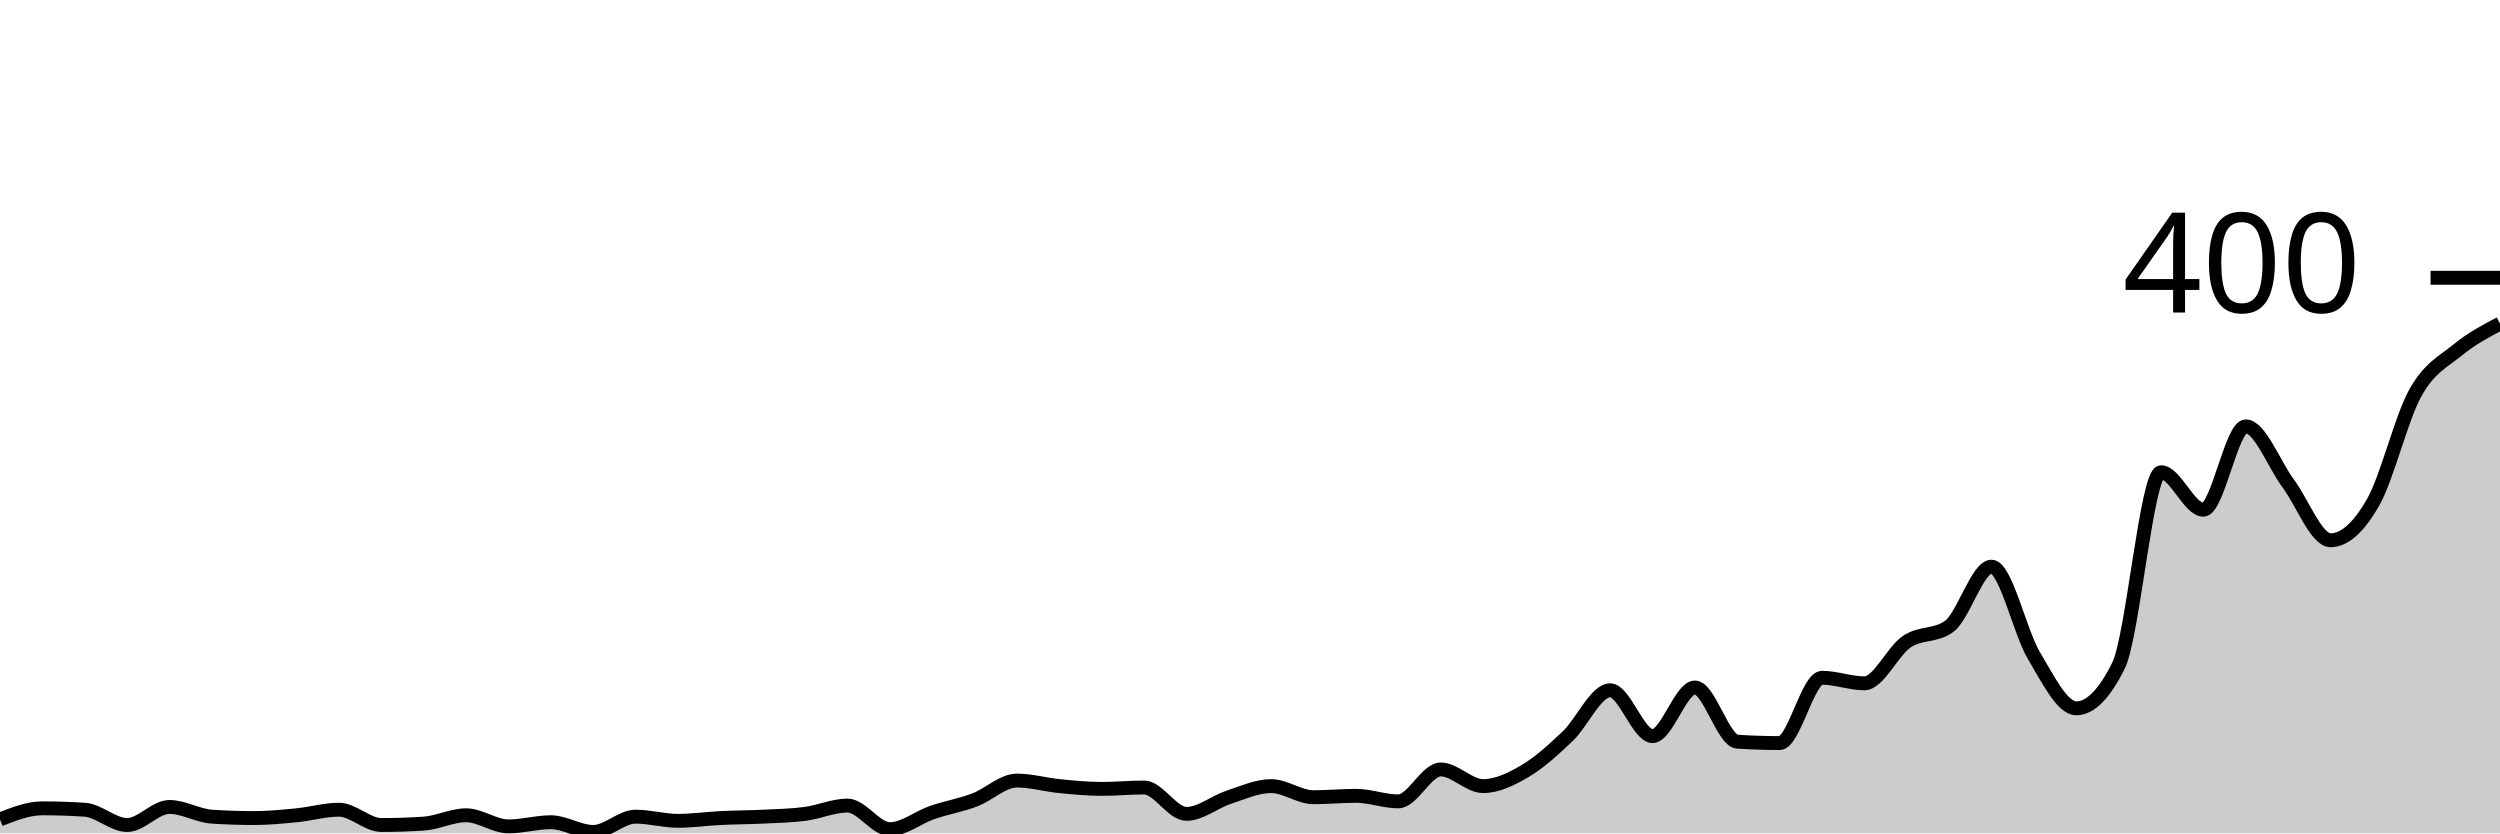
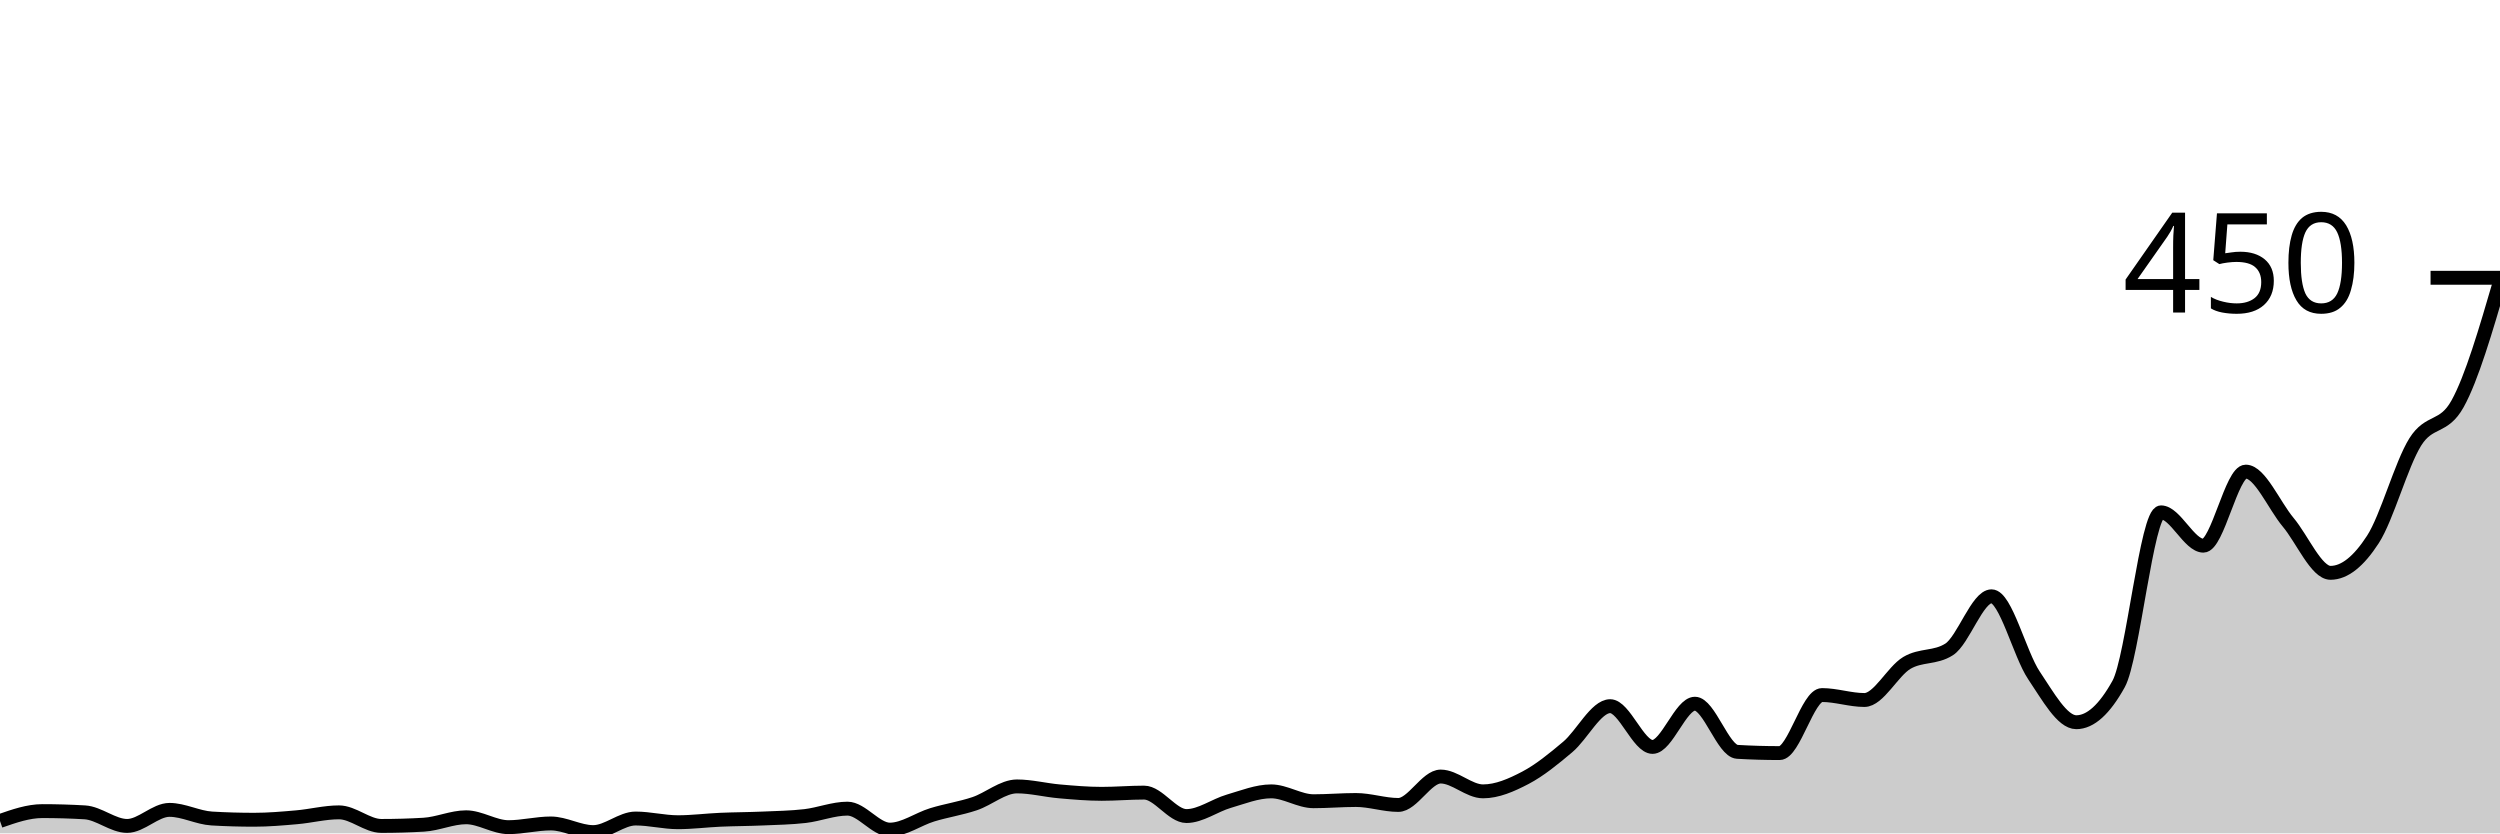
<svg xmlns="http://www.w3.org/2000/svg" viewBox="0 0 180 60">
  <g transform="translate(0,20)">
-     <path class="area" fill="rgba(0, 0, 0, 0.2)" d="M0,39C1.017,38.6,2.034,38.2,3.051,38.2C4.068,38.2,5.085,38.233,6.102,38.3C7.119,38.367,8.136,39.4,9.153,39.4C10.169,39.4,11.186,38.1,12.203,38.1C13.22,38.1,14.237,38.733,15.254,38.8C16.271,38.867,17.288,38.9,18.305,38.9C19.322,38.9,20.339,38.8,21.356,38.7C22.373,38.6,23.39,38.3,24.407,38.3C25.424,38.3,26.441,39.4,27.458,39.4C28.475,39.4,29.492,39.367,30.508,39.3C31.525,39.233,32.542,38.7,33.559,38.7C34.576,38.7,35.593,39.5,36.61,39.5C37.627,39.5,38.644,39.2,39.661,39.2C40.678,39.2,41.695,39.9,42.712,39.9C43.729,39.9,44.746,38.8,45.763,38.8C46.78,38.8,47.797,39.1,48.814,39.1C49.831,39.1,50.847,38.95,51.864,38.9C52.881,38.85,53.898,38.85,54.915,38.8C55.932,38.75,56.949,38.733,57.966,38.6C58.983,38.467,60,38,61.017,38C62.034,38,63.051,39.7,64.068,39.7C65.085,39.7,66.102,38.85,67.119,38.5C68.136,38.15,69.153,37.983,70.169,37.6C71.186,37.217,72.203,36.2,73.22,36.2C74.237,36.2,75.254,36.5,76.271,36.6C77.288,36.7,78.305,36.8,79.322,36.8C80.339,36.8,81.356,36.7,82.373,36.7C83.39,36.7,84.407,38.6,85.424,38.6C86.441,38.6,87.458,37.733,88.475,37.4C89.492,37.067,90.508,36.6,91.525,36.6C92.542,36.6,93.559,37.4,94.576,37.4C95.593,37.4,96.61,37.3,97.627,37.3C98.644,37.3,99.661,37.7,100.678,37.7C101.695,37.7,102.712,35.4,103.729,35.4C104.746,35.4,105.763,36.6,106.78,36.6C107.797,36.6,108.814,36.1,109.831,35.5C110.847,34.9,111.864,33.967,112.881,33C113.898,32.033,114.915,29.7,115.932,29.7C116.949,29.7,117.966,33,118.983,33C120,33,121.017,29.5,122.034,29.5C123.051,29.5,124.068,33.333,125.085,33.4C126.102,33.467,127.119,33.5,128.136,33.5C129.153,33.5,130.169,28.8,131.186,28.8C132.203,28.8,133.22,29.2,134.237,29.2C135.254,29.2,136.271,26.883,137.288,26.2C138.305,25.517,139.322,25.833,140.339,25.1C141.356,24.367,142.373,20.8,143.39,20.8C144.407,20.8,145.424,25.5,146.441,27.2C147.458,28.9,148.475,31,149.492,31C150.508,31,151.525,29.967,152.542,27.9C153.559,25.833,154.576,14,155.593,14C156.61,14,157.627,16.7,158.644,16.7C159.661,16.7,160.678,10.7,161.695,10.7C162.712,10.7,163.729,13.433,164.746,14.8C165.763,16.167,166.78,18.9,167.797,18.9C168.814,18.9,169.831,17.967,170.847,16.2C171.864,14.433,172.881,10.133,173.898,8.3C174.915,6.467,175.932,6.033,176.949,5.2C177.966,4.367,178.983,3.833,180,3.3L180,40C178.983,40,177.966,40,176.949,40C175.932,40,174.915,40,173.898,40C172.881,40,171.864,40,170.847,40C169.831,40,168.814,40,167.797,40C166.78,40,165.763,40,164.746,40C163.729,40,162.712,40,161.695,40C160.678,40,159.661,40,158.644,40C157.627,40,156.61,40,155.593,40C154.576,40,153.559,40,152.542,40C151.525,40,150.508,40,149.492,40C148.475,40,147.458,40,146.441,40C145.424,40,144.407,40,143.39,40C142.373,40,141.356,40,140.339,40C139.322,40,138.305,40,137.288,40C136.271,40,135.254,40,134.237,40C133.22,40,132.203,40,131.186,40C130.169,40,129.153,40,128.136,40C127.119,40,126.102,40,125.085,40C124.068,40,123.051,40,122.034,40C121.017,40,120,40,118.983,40C117.966,40,116.949,40,115.932,40C114.915,40,113.898,40,112.881,40C111.864,40,110.847,40,109.831,40C108.814,40,107.797,40,106.78,40C105.763,40,104.746,40,103.729,40C102.712,40,101.695,40,100.678,40C99.661,40,98.644,40,97.627,40C96.61,40,95.593,40,94.576,40C93.559,40,92.542,40,91.525,40C90.508,40,89.492,40,88.475,40C87.458,40,86.441,40,85.424,40C84.407,40,83.39,40,82.373,40C81.356,40,80.339,40,79.322,40C78.305,40,77.288,40,76.271,40C75.254,40,74.237,40,73.22,40C72.203,40,71.186,40,70.169,40C69.153,40,68.136,40,67.119,40C66.102,40,65.085,40,64.068,40C63.051,40,62.034,40,61.017,40C60,40,58.983,40,57.966,40C56.949,40,55.932,40,54.915,40C53.898,40,52.881,40,51.864,40C50.847,40,49.831,40,48.814,40C47.797,40,46.78,40,45.763,40C44.746,40,43.729,40,42.712,40C41.695,40,40.678,40,39.661,40C38.644,40,37.627,40,36.61,40C35.593,40,34.576,40,33.559,40C32.542,40,31.525,40,30.508,40C29.492,40,28.475,40,27.458,40C26.441,40,25.424,40,24.407,40C23.39,40,22.373,40,21.356,40C20.339,40,19.322,40,18.305,40C17.288,40,16.271,40,15.254,40C14.237,40,13.22,40,12.203,40C11.186,40,10.169,40,9.153,40C8.136,40,7.119,40,6.102,40C5.085,40,4.068,40,3.051,40C2.034,40,1.017,40,0,40Z" />
-     <path class="line" stroke="black" fill="none" d="M0,39C1.017,38.6,2.034,38.2,3.051,38.2C4.068,38.2,5.085,38.233,6.102,38.3C7.119,38.367,8.136,39.4,9.153,39.4C10.169,39.4,11.186,38.1,12.203,38.1C13.22,38.1,14.237,38.733,15.254,38.8C16.271,38.867,17.288,38.9,18.305,38.9C19.322,38.9,20.339,38.8,21.356,38.7C22.373,38.6,23.39,38.3,24.407,38.3C25.424,38.3,26.441,39.4,27.458,39.4C28.475,39.4,29.492,39.367,30.508,39.3C31.525,39.233,32.542,38.7,33.559,38.7C34.576,38.7,35.593,39.5,36.61,39.5C37.627,39.5,38.644,39.2,39.661,39.2C40.678,39.2,41.695,39.9,42.712,39.9C43.729,39.9,44.746,38.8,45.763,38.8C46.78,38.8,47.797,39.1,48.814,39.1C49.831,39.1,50.847,38.95,51.864,38.9C52.881,38.85,53.898,38.85,54.915,38.8C55.932,38.75,56.949,38.733,57.966,38.6C58.983,38.467,60,38,61.017,38C62.034,38,63.051,39.7,64.068,39.7C65.085,39.7,66.102,38.85,67.119,38.5C68.136,38.15,69.153,37.983,70.169,37.6C71.186,37.217,72.203,36.2,73.22,36.2C74.237,36.2,75.254,36.5,76.271,36.6C77.288,36.7,78.305,36.8,79.322,36.8C80.339,36.8,81.356,36.7,82.373,36.7C83.39,36.7,84.407,38.6,85.424,38.6C86.441,38.6,87.458,37.733,88.475,37.4C89.492,37.067,90.508,36.6,91.525,36.6C92.542,36.6,93.559,37.4,94.576,37.4C95.593,37.4,96.61,37.3,97.627,37.3C98.644,37.3,99.661,37.7,100.678,37.7C101.695,37.7,102.712,35.4,103.729,35.4C104.746,35.4,105.763,36.6,106.78,36.6C107.797,36.6,108.814,36.1,109.831,35.5C110.847,34.9,111.864,33.967,112.881,33C113.898,32.033,114.915,29.7,115.932,29.7C116.949,29.7,117.966,33,118.983,33C120,33,121.017,29.5,122.034,29.5C123.051,29.5,124.068,33.333,125.085,33.4C126.102,33.467,127.119,33.5,128.136,33.5C129.153,33.5,130.169,28.8,131.186,28.8C132.203,28.8,133.22,29.2,134.237,29.2C135.254,29.2,136.271,26.883,137.288,26.2C138.305,25.517,139.322,25.833,140.339,25.1C141.356,24.367,142.373,20.8,143.39,20.8C144.407,20.8,145.424,25.5,146.441,27.2C147.458,28.9,148.475,31,149.492,31C150.508,31,151.525,29.967,152.542,27.9C153.559,25.833,154.576,14,155.593,14C156.61,14,157.627,16.7,158.644,16.7C159.661,16.7,160.678,10.7,161.695,10.7C162.712,10.7,163.729,13.433,164.746,14.8C165.763,16.167,166.78,18.9,167.797,18.9C168.814,18.9,169.831,17.967,170.847,16.2C171.864,14.433,172.881,10.133,173.898,8.3C174.915,6.467,175.932,6.033,176.949,5.2C177.966,4.367,178.983,3.833,180,3.3" />
+     <path class="area" fill="rgba(0, 0, 0, 0.2)" d="M0,39.111C1.017,38.756,2.034,38.4,3.051,38.4C4.068,38.4,5.085,38.43,6.102,38.489C7.119,38.548,8.136,39.467,9.153,39.467C10.169,39.467,11.186,38.311,12.203,38.311C13.22,38.311,14.237,38.874,15.254,38.933C16.271,38.993,17.288,39.022,18.305,39.022C19.322,39.022,20.339,38.933,21.356,38.844C22.373,38.756,23.39,38.489,24.407,38.489C25.424,38.489,26.441,39.467,27.458,39.467C28.475,39.467,29.492,39.437,30.508,39.378C31.525,39.319,32.542,38.844,33.559,38.844C34.576,38.844,35.593,39.556,36.61,39.556C37.627,39.556,38.644,39.289,39.661,39.289C40.678,39.289,41.695,39.911,42.712,39.911C43.729,39.911,44.746,38.933,45.763,38.933C46.78,38.933,47.797,39.2,48.814,39.2C49.831,39.2,50.847,39.067,51.864,39.022C52.881,38.978,53.898,38.978,54.915,38.933C55.932,38.889,56.949,38.874,57.966,38.756C58.983,38.637,60,38.222,61.017,38.222C62.034,38.222,63.051,39.733,64.068,39.733C65.085,39.733,66.102,38.978,67.119,38.667C68.136,38.356,69.153,38.207,70.169,37.867C71.186,37.526,72.203,36.622,73.22,36.622C74.237,36.622,75.254,36.889,76.271,36.978C77.288,37.067,78.305,37.156,79.322,37.156C80.339,37.156,81.356,37.067,82.373,37.067C83.39,37.067,84.407,38.756,85.424,38.756C86.441,38.756,87.458,37.985,88.475,37.689C89.492,37.393,90.508,36.978,91.525,36.978C92.542,36.978,93.559,37.689,94.576,37.689C95.593,37.689,96.61,37.6,97.627,37.6C98.644,37.6,99.661,37.956,100.678,37.956C101.695,37.956,102.712,35.911,103.729,35.911C104.746,35.911,105.763,36.978,106.78,36.978C107.797,36.978,108.814,36.533,109.831,36C110.847,35.467,111.864,34.637,112.881,33.778C113.898,32.919,114.915,30.844,115.932,30.844C116.949,30.844,117.966,33.778,118.983,33.778C120,33.778,121.017,30.667,122.034,30.667C123.051,30.667,124.068,34.074,125.085,34.133C126.102,34.193,127.119,34.222,128.136,34.222C129.153,34.222,130.169,30.044,131.186,30.044C132.203,30.044,133.22,30.4,134.237,30.4C135.254,30.4,136.271,28.341,137.288,27.733C138.305,27.126,139.322,27.407,140.339,26.756C141.356,26.104,142.373,22.933,143.39,22.933C144.407,22.933,145.424,27.111,146.441,28.622C147.458,30.133,148.475,32,149.492,32C150.508,32,151.525,31.081,152.542,29.244C153.559,27.407,154.576,16.889,155.593,16.889C156.61,16.889,157.627,19.289,158.644,19.289C159.661,19.289,160.678,13.956,161.695,13.956C162.712,13.956,163.729,16.385,164.746,17.6C165.763,18.815,166.78,21.244,167.797,21.244C168.814,21.244,169.831,20.415,170.847,18.844C171.864,17.274,172.881,13.452,173.898,11.822C174.915,10.193,175.932,10.904,176.949,9.067C177.966,7.23,178.983,3.748,180,0.267L180,40C178.983,40,177.966,40,176.949,40C175.932,40,174.915,40,173.898,40C172.881,40,171.864,40,170.847,40C169.831,40,168.814,40,167.797,40C166.78,40,165.763,40,164.746,40C163.729,40,162.712,40,161.695,40C160.678,40,159.661,40,158.644,40C157.627,40,156.61,40,155.593,40C154.576,40,153.559,40,152.542,40C151.525,40,150.508,40,149.492,40C148.475,40,147.458,40,146.441,40C145.424,40,144.407,40,143.39,40C142.373,40,141.356,40,140.339,40C139.322,40,138.305,40,137.288,40C136.271,40,135.254,40,134.237,40C133.22,40,132.203,40,131.186,40C130.169,40,129.153,40,128.136,40C127.119,40,126.102,40,125.085,40C124.068,40,123.051,40,122.034,40C121.017,40,120,40,118.983,40C117.966,40,116.949,40,115.932,40C114.915,40,113.898,40,112.881,40C111.864,40,110.847,40,109.831,40C108.814,40,107.797,40,106.78,40C105.763,40,104.746,40,103.729,40C102.712,40,101.695,40,100.678,40C99.661,40,98.644,40,97.627,40C96.61,40,95.593,40,94.576,40C93.559,40,92.542,40,91.525,40C90.508,40,89.492,40,88.475,40C87.458,40,86.441,40,85.424,40C84.407,40,83.39,40,82.373,40C81.356,40,80.339,40,79.322,40C78.305,40,77.288,40,76.271,40C75.254,40,74.237,40,73.22,40C72.203,40,71.186,40,70.169,40C69.153,40,68.136,40,67.119,40C66.102,40,65.085,40,64.068,40C63.051,40,62.034,40,61.017,40C60,40,58.983,40,57.966,40C56.949,40,55.932,40,54.915,40C53.898,40,52.881,40,51.864,40C50.847,40,49.831,40,48.814,40C47.797,40,46.78,40,45.763,40C44.746,40,43.729,40,42.712,40C41.695,40,40.678,40,39.661,40C38.644,40,37.627,40,36.61,40C35.593,40,34.576,40,33.559,40C32.542,40,31.525,40,30.508,40C29.492,40,28.475,40,27.458,40C26.441,40,25.424,40,24.407,40C23.39,40,22.373,40,21.356,40C20.339,40,19.322,40,18.305,40C17.288,40,16.271,40,15.254,40C14.237,40,13.22,40,12.203,40C11.186,40,10.169,40,9.153,40C8.136,40,7.119,40,6.102,40C5.085,40,4.068,40,3.051,40C2.034,40,1.017,40,0,40Z" />
+     <path class="line" stroke="black" fill="none" d="M0,39.111C1.017,38.756,2.034,38.4,3.051,38.4C4.068,38.4,5.085,38.43,6.102,38.489C7.119,38.548,8.136,39.467,9.153,39.467C10.169,39.467,11.186,38.311,12.203,38.311C13.22,38.311,14.237,38.874,15.254,38.933C16.271,38.993,17.288,39.022,18.305,39.022C19.322,39.022,20.339,38.933,21.356,38.844C22.373,38.756,23.39,38.489,24.407,38.489C25.424,38.489,26.441,39.467,27.458,39.467C28.475,39.467,29.492,39.437,30.508,39.378C31.525,39.319,32.542,38.844,33.559,38.844C34.576,38.844,35.593,39.556,36.61,39.556C37.627,39.556,38.644,39.289,39.661,39.289C40.678,39.289,41.695,39.911,42.712,39.911C43.729,39.911,44.746,38.933,45.763,38.933C46.78,38.933,47.797,39.2,48.814,39.2C49.831,39.2,50.847,39.067,51.864,39.022C52.881,38.978,53.898,38.978,54.915,38.933C55.932,38.889,56.949,38.874,57.966,38.756C58.983,38.637,60,38.222,61.017,38.222C62.034,38.222,63.051,39.733,64.068,39.733C65.085,39.733,66.102,38.978,67.119,38.667C68.136,38.356,69.153,38.207,70.169,37.867C71.186,37.526,72.203,36.622,73.22,36.622C74.237,36.622,75.254,36.889,76.271,36.978C77.288,37.067,78.305,37.156,79.322,37.156C80.339,37.156,81.356,37.067,82.373,37.067C83.39,37.067,84.407,38.756,85.424,38.756C86.441,38.756,87.458,37.985,88.475,37.689C89.492,37.393,90.508,36.978,91.525,36.978C92.542,36.978,93.559,37.689,94.576,37.689C95.593,37.689,96.61,37.6,97.627,37.6C98.644,37.6,99.661,37.956,100.678,37.956C101.695,37.956,102.712,35.911,103.729,35.911C104.746,35.911,105.763,36.978,106.78,36.978C107.797,36.978,108.814,36.533,109.831,36C110.847,35.467,111.864,34.637,112.881,33.778C113.898,32.919,114.915,30.844,115.932,30.844C116.949,30.844,117.966,33.778,118.983,33.778C120,33.778,121.017,30.667,122.034,30.667C123.051,30.667,124.068,34.074,125.085,34.133C126.102,34.193,127.119,34.222,128.136,34.222C129.153,34.222,130.169,30.044,131.186,30.044C132.203,30.044,133.22,30.4,134.237,30.4C135.254,30.4,136.271,28.341,137.288,27.733C138.305,27.126,139.322,27.407,140.339,26.756C141.356,26.104,142.373,22.933,143.39,22.933C144.407,22.933,145.424,27.111,146.441,28.622C147.458,30.133,148.475,32,149.492,32C150.508,32,151.525,31.081,152.542,29.244C153.559,27.407,154.576,16.889,155.593,16.889C156.61,16.889,157.627,19.289,158.644,19.289C159.661,19.289,160.678,13.956,161.695,13.956C162.712,13.956,163.729,16.385,164.746,17.6C165.763,18.815,166.78,21.244,167.797,21.244C168.814,21.244,169.831,20.415,170.847,18.844C171.864,17.274,172.881,13.452,173.898,11.822C174.915,10.193,175.932,10.904,176.949,9.067C177.966,7.23,178.983,3.748,180,0.267" />
    <path class="axis-ceiling" stroke-width="1" stroke="black" fill="none" d="M175,0L180,0" />
-     <text class="axis-ceiling-label" font-family="sans-serif" text-anchor="end" font-size="10px" x="170" y="2.5">400</text>
+     <text class="axis-ceiling-label" font-family="sans-serif" text-anchor="end" font-size="10px" x="170" y="2.5">450</text>
  </g>
</svg>
